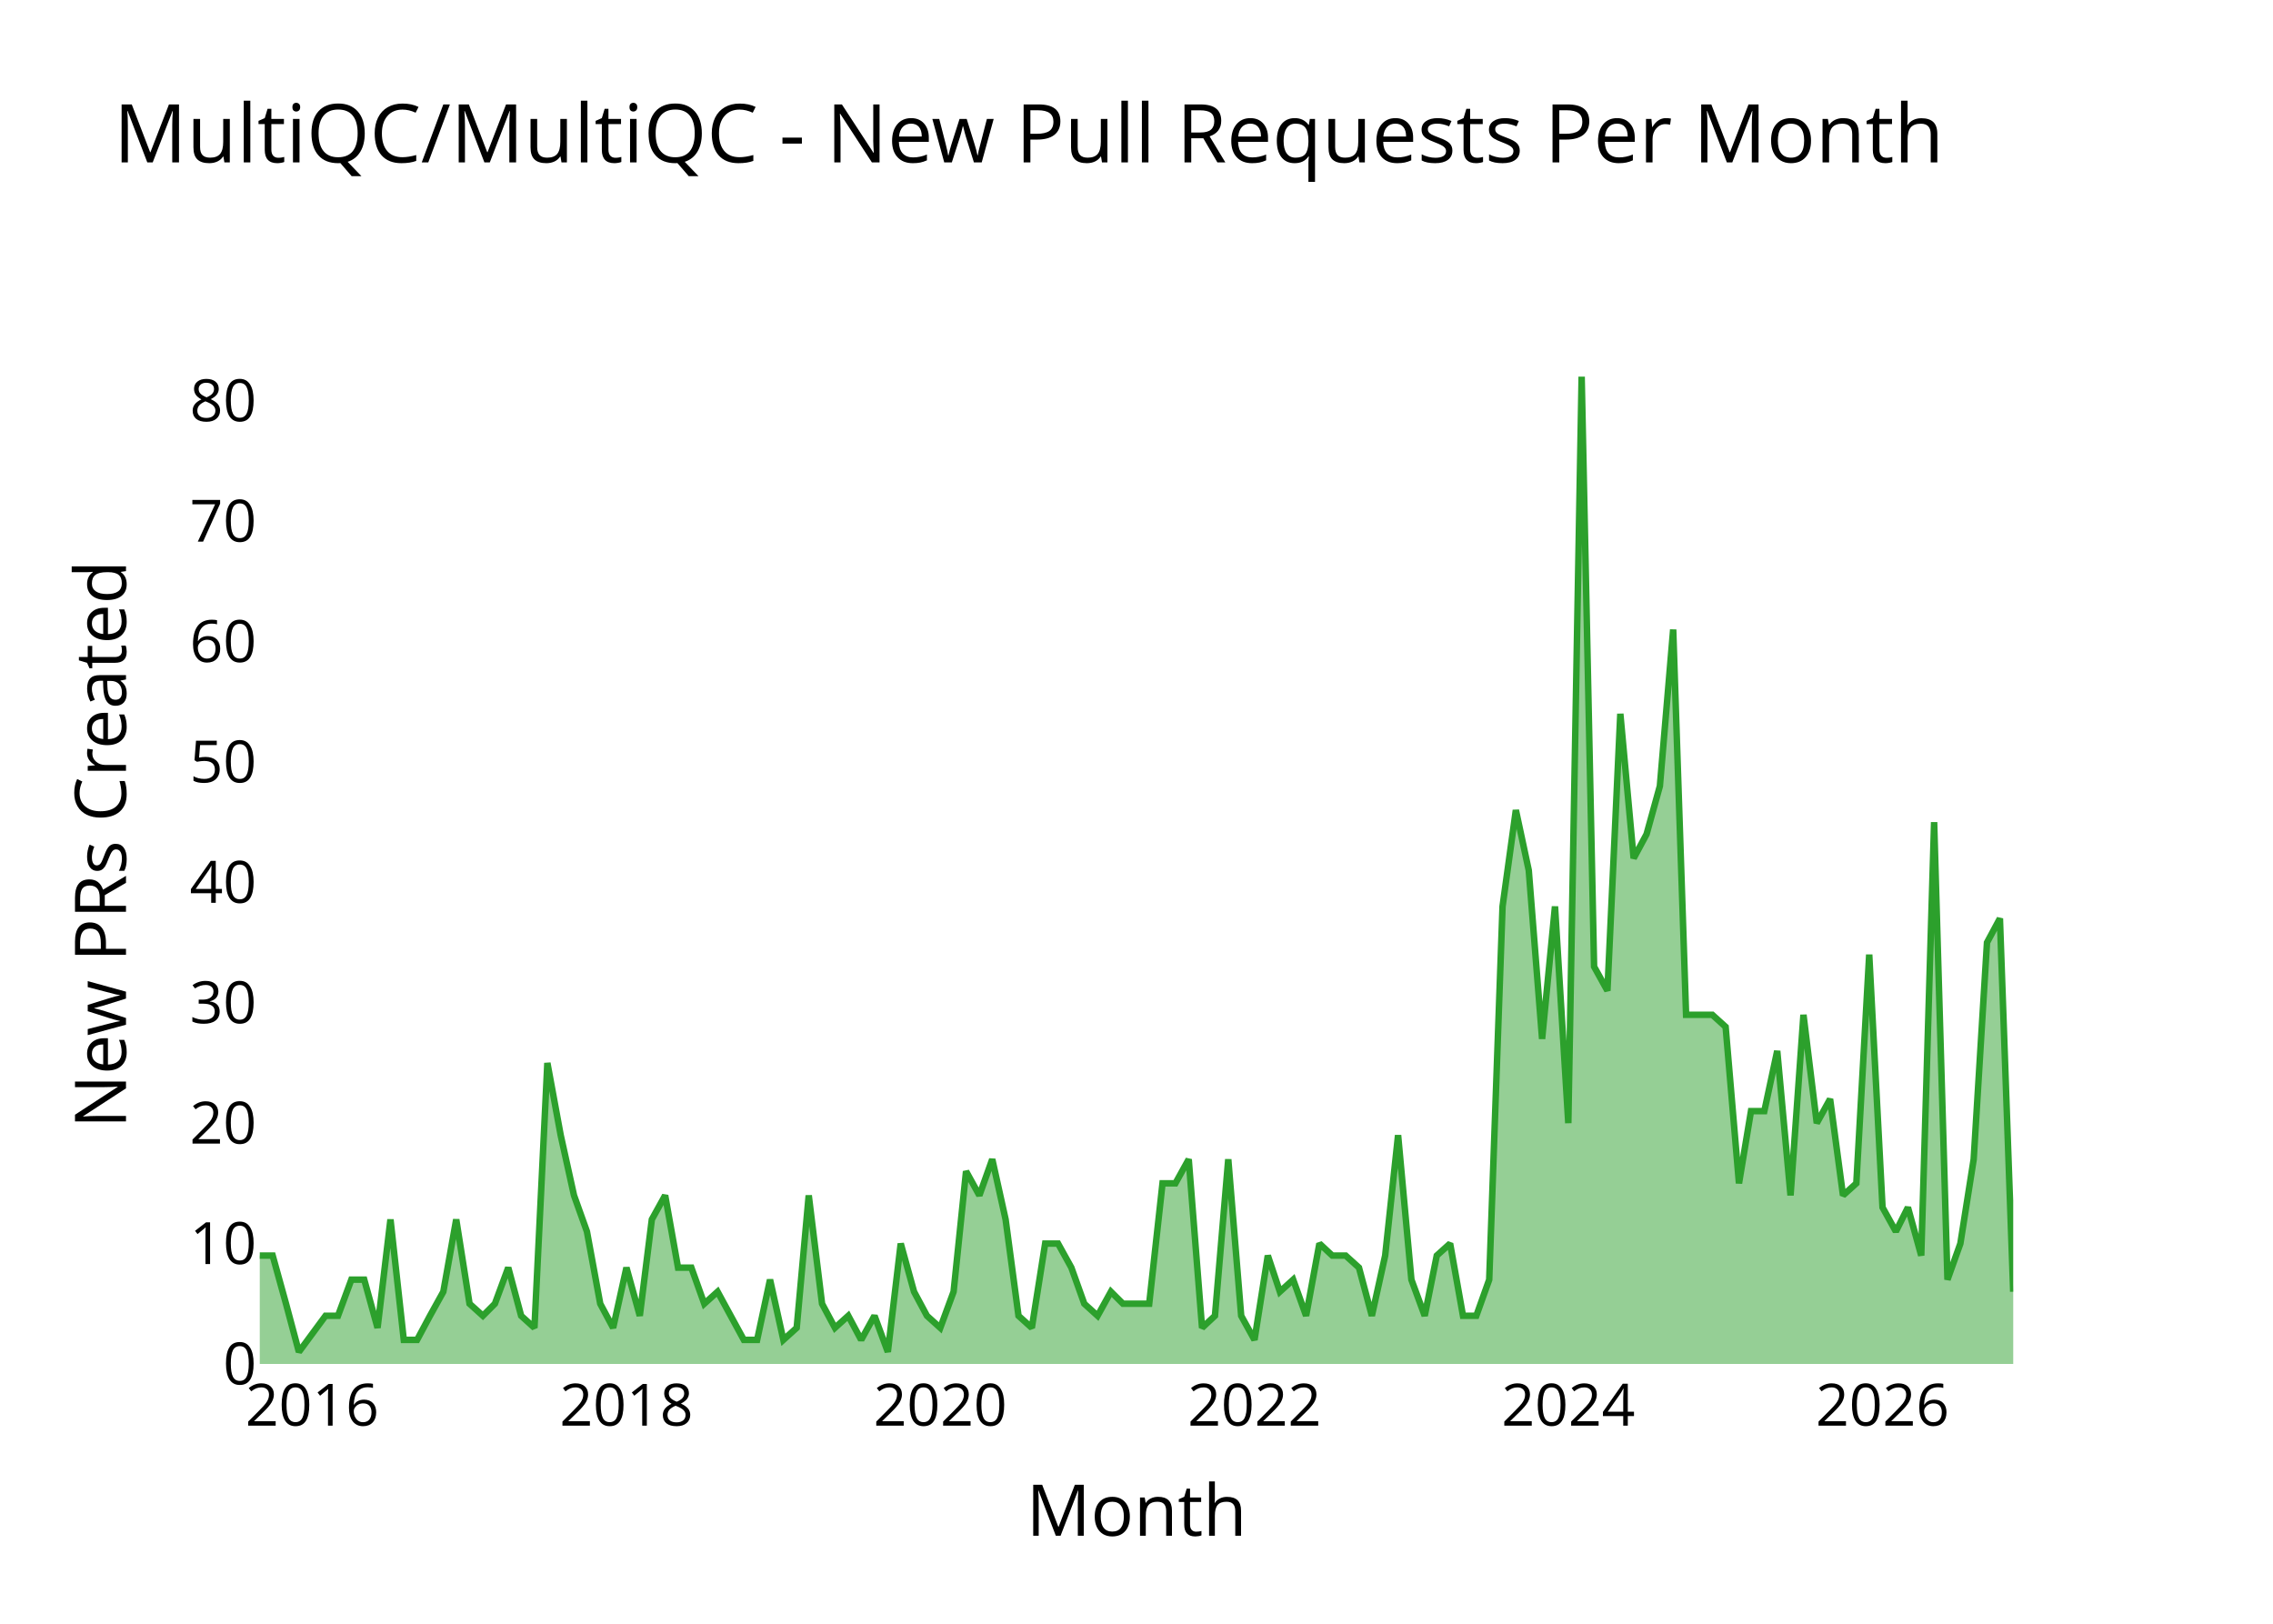
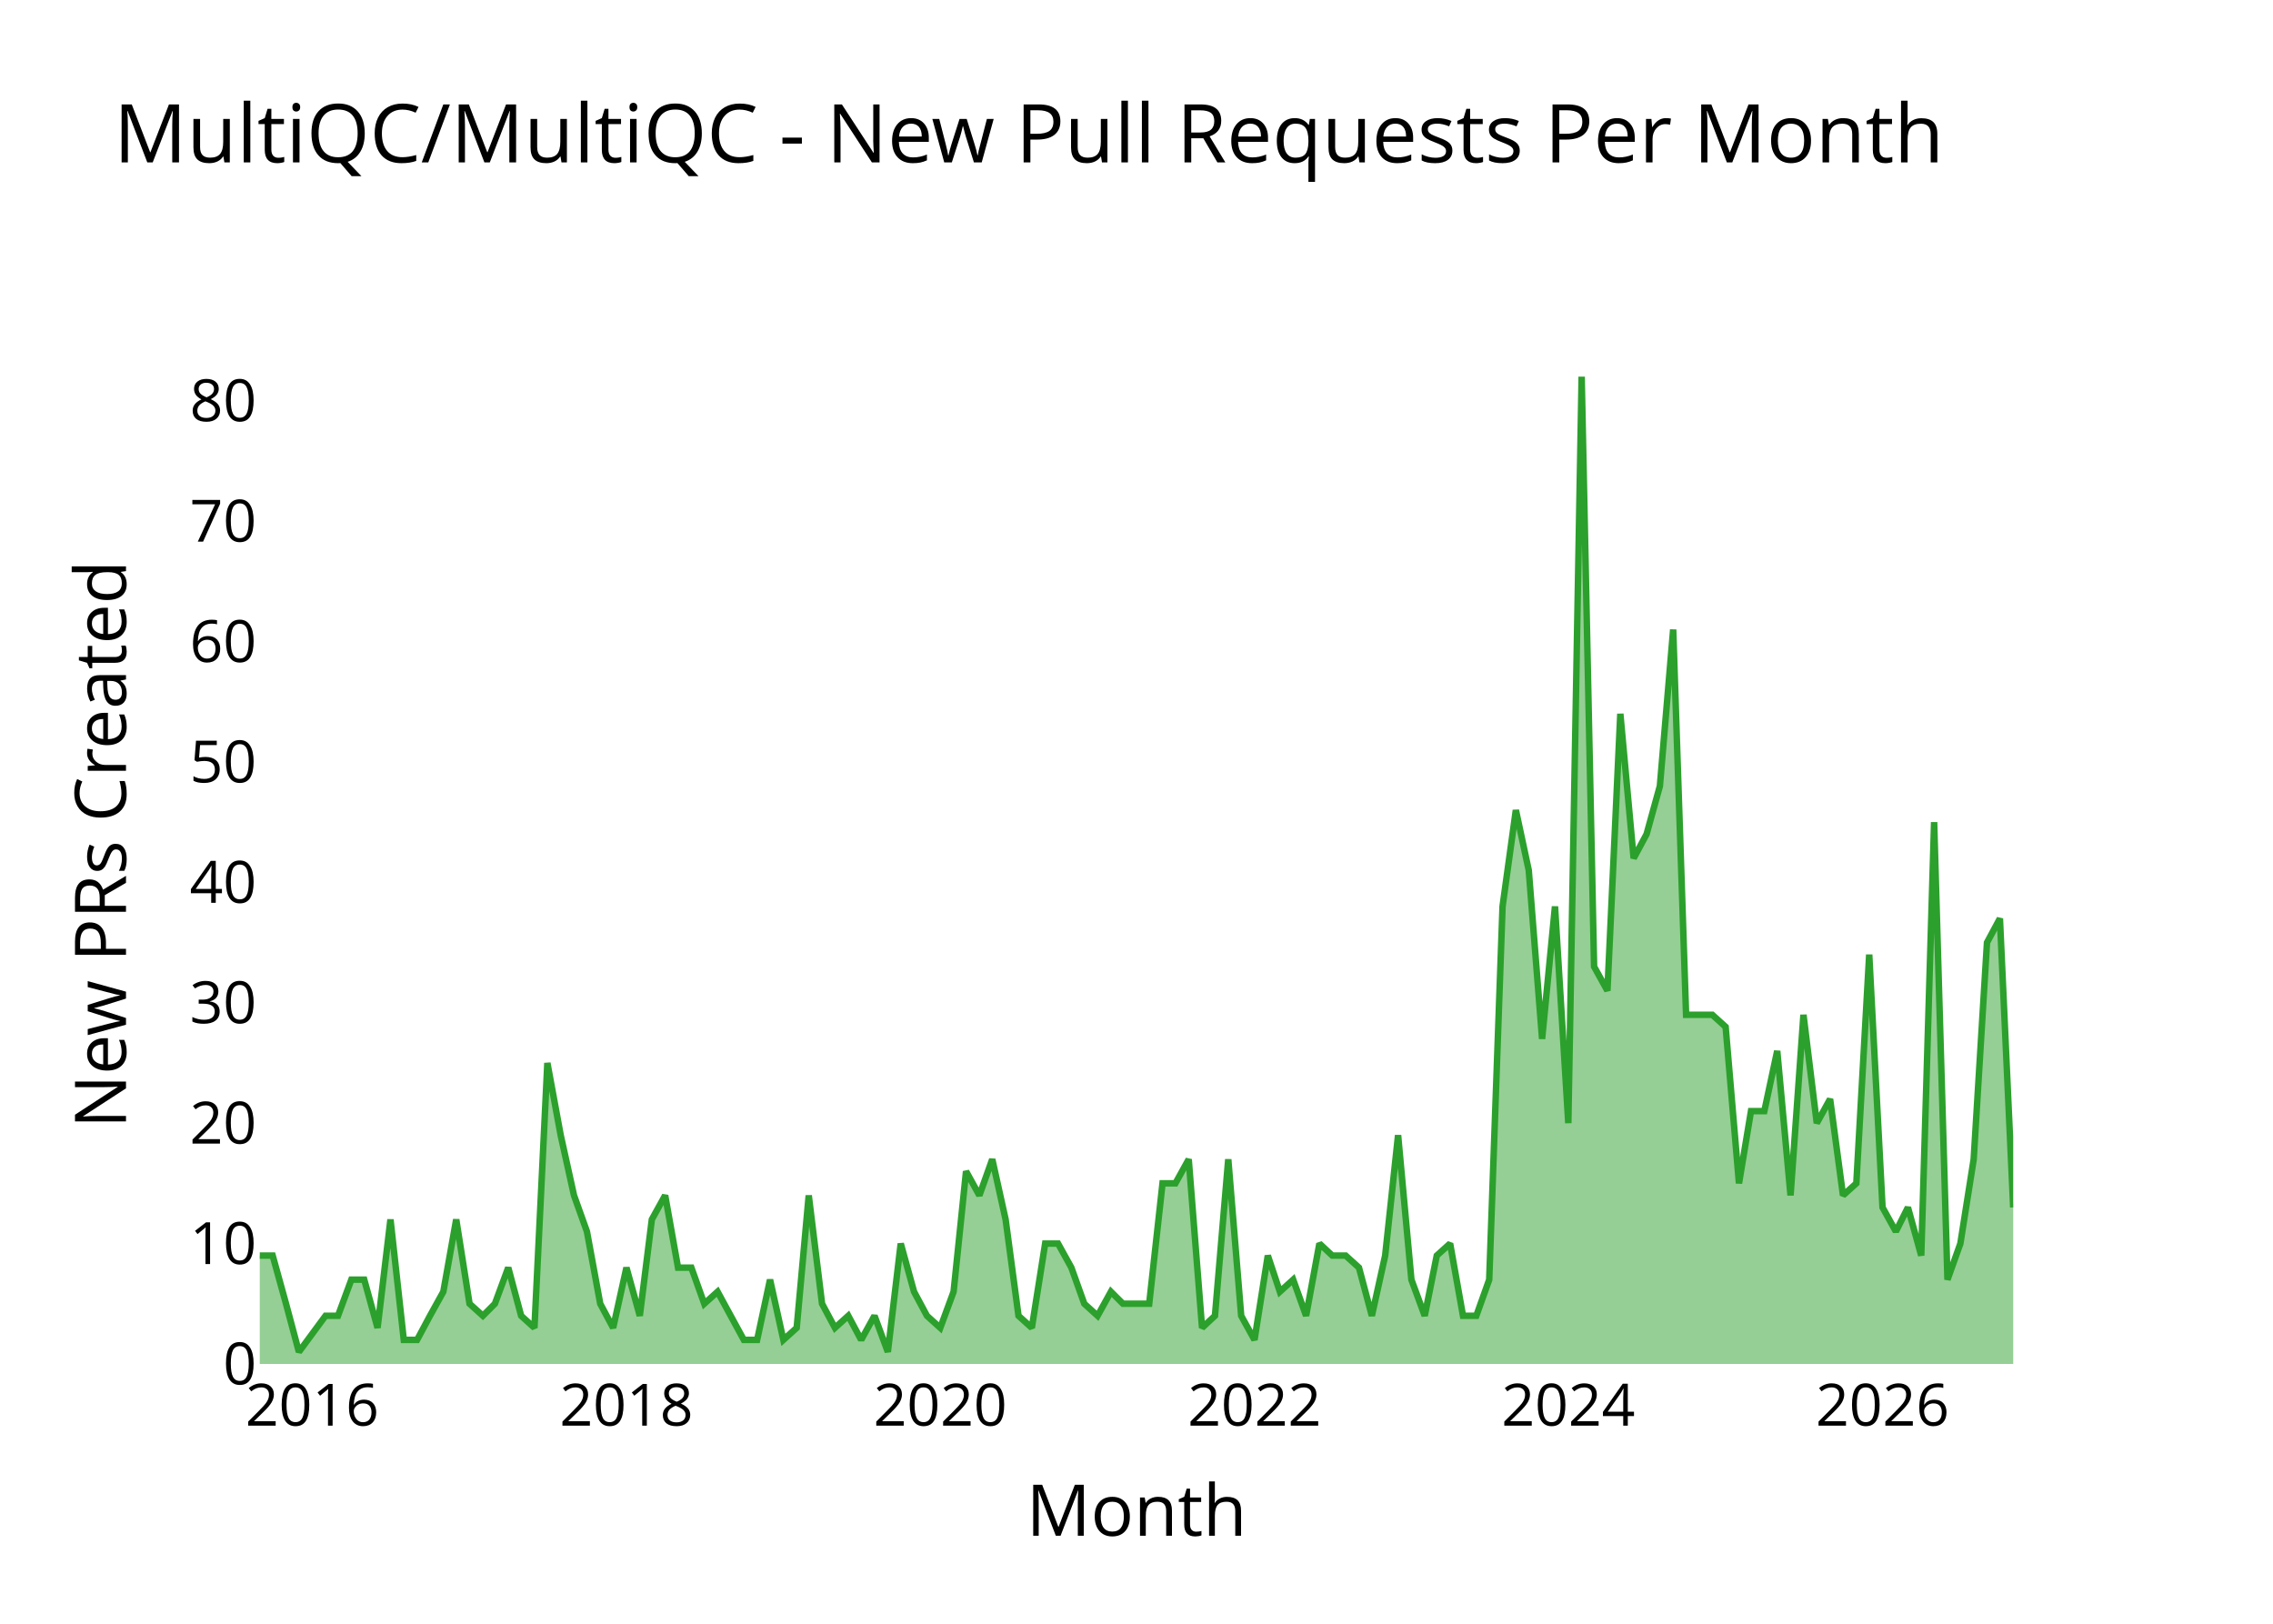
<svg xmlns="http://www.w3.org/2000/svg" class="main-svg" width="700" height="500" style="" viewBox="0 0 700 500">
  <rect x="0" y="0" width="700" height="500" style="fill: rgb(0, 0, 0); fill-opacity: 0;" />
-   <defs id="defs-102268">
+   <defs id="defs-3603ed">
    <g class="clips">
-       <clipPath id="clip102268xyplot" class="plotclip">
+       <clipPath id="clip3603edxyplot" class="plotclip">
        <rect width="540" height="320" />
      </clipPath>
-       <clipPath class="axesclip" id="clip102268x">
+       <clipPath class="axesclip" id="clip3603edx">
        <rect x="80" y="0" width="540" height="500" />
      </clipPath>
-       <clipPath class="axesclip" id="clip102268y">
+       <clipPath class="axesclip" id="clip3603edy">
        <rect x="0" y="100" width="700" height="320" />
      </clipPath>
-       <clipPath class="axesclip" id="clip102268xy">
+       <clipPath class="axesclip" id="clip3603edxy">
        <rect x="80" y="100" width="540" height="320" />
      </clipPath>
    </g>
    <g class="gradients" />
    <g class="patterns" />
  </defs>
  <g class="bglayer">
    <rect class="bg" x="80" y="100" width="540" height="320" style="fill: rgb(0, 0, 0); fill-opacity: 0; stroke-width: 0;" />
  </g>
  <g class="layer-below">
    <g class="imagelayer" />
    <g class="shapelayer" />
  </g>
  <g class="cartesianlayer">
    <g class="subplot xy">
      <g class="layer-subplot">
        <g class="shapelayer" />
        <g class="imagelayer" />
      </g>
      <g class="minor-gridlayer">
        <g class="x" />
        <g class="y" />
      </g>
      <g class="gridlayer">
        <g class="x">
          <path class="xgrid crisp" transform="translate(96.15,0)" d="M0,100v320" style="stroke: rgb(255, 255, 255); stroke-opacity: 1; stroke-width: 1px;" />
          <path class="xgrid crisp" transform="translate(192.92,0)" d="M0,100v320" style="stroke: rgb(255, 255, 255); stroke-opacity: 1; stroke-width: 1px;" />
          <path class="xgrid crisp" transform="translate(289.57,0)" d="M0,100v320" style="stroke: rgb(255, 255, 255); stroke-opacity: 1; stroke-width: 1px;" />
          <path class="xgrid crisp" transform="translate(386.34,0)" d="M0,100v320" style="stroke: rgb(255, 255, 255); stroke-opacity: 1; stroke-width: 1px;" />
          <path class="xgrid crisp" transform="translate(482.98,0)" d="M0,100v320" style="stroke: rgb(255, 255, 255); stroke-opacity: 1; stroke-width: 1px;" />
          <path class="xgrid crisp" transform="translate(579.75,0)" d="M0,100v320" style="stroke: rgb(255, 255, 255); stroke-opacity: 1; stroke-width: 1px;" />
        </g>
        <g class="y">
          <path class="ygrid crisp" transform="translate(0,382.93)" d="M80,0h540" style="stroke: rgb(255, 255, 255); stroke-opacity: 1; stroke-width: 1px;" />
          <path class="ygrid crisp" transform="translate(0,345.85)" d="M80,0h540" style="stroke: rgb(255, 255, 255); stroke-opacity: 1; stroke-width: 1px;" />
          <path class="ygrid crisp" transform="translate(0,308.78)" d="M80,0h540" style="stroke: rgb(255, 255, 255); stroke-opacity: 1; stroke-width: 1px;" />
          <path class="ygrid crisp" transform="translate(0,271.71)" d="M80,0h540" style="stroke: rgb(255, 255, 255); stroke-opacity: 1; stroke-width: 1px;" />
          <path class="ygrid crisp" transform="translate(0,234.63)" d="M80,0h540" style="stroke: rgb(255, 255, 255); stroke-opacity: 1; stroke-width: 1px;" />
          <path class="ygrid crisp" transform="translate(0,197.56)" d="M80,0h540" style="stroke: rgb(255, 255, 255); stroke-opacity: 1; stroke-width: 1px;" />
          <path class="ygrid crisp" transform="translate(0,160.49)" d="M80,0h540" style="stroke: rgb(255, 255, 255); stroke-opacity: 1; stroke-width: 1px;" />
          <path class="ygrid crisp" transform="translate(0,123.41)" d="M80,0h540" style="stroke: rgb(255, 255, 255); stroke-opacity: 1; stroke-width: 1px;" />
        </g>
      </g>
      <g class="zerolinelayer">
        <path class="yzl zl crisp" transform="translate(0,420)" d="M80,0h540" style="stroke: rgb(255, 255, 255); stroke-opacity: 1; stroke-width: 2px;" />
      </g>
      <g class="layer-between">
        <g class="shapelayer" />
        <g class="imagelayer" />
      </g>
      <path class="xlines-below" />
      <path class="ylines-below" />
      <g class="overlines-below" />
      <g class="xaxislayer-below" />
      <g class="yaxislayer-below" />
      <g class="overaxes-below" />
      <g class="overplot">
-         <g class="xy" transform="translate(80,100)" clip-path="url(#clip102268xyplot)">
+         <g class="xy" transform="translate(80,100)" clip-path="url(#clip3603edxyplot)">
          <g class="scatterlayer mlayer">
-             <g class="trace scatter tracea0468e" style="stroke-miterlimit: 2;">
+             <g class="trace scatter tracecfa24b" style="stroke-miterlimit: 2;">
              <g class="fills">
                <g>
-                   <path class="js-fill" d="M540,320L0,320L0,286.63L3.97,286.63L8.08,301.46L12.05,316.29L20.25,305.17L24.09,305.17L28.2,294.05L32.17,294.05L36.27,308.88L40.25,275.51L44.35,312.59L48.45,312.59L52.42,305.17L56.53,297.76L60.5,275.51L64.6,301.46L68.71,305.17L72.41,301.46L76.52,290.34L80.49,305.17L84.59,308.88L88.57,227.32L92.67,249.56L96.77,268.1L100.75,279.22L104.85,301.46L108.82,308.88L112.92,290.34L117.03,305.17L120.74,275.51L124.84,268.1L128.81,290.34L132.91,290.34L136.89,301.46L140.99,297.76L149.07,312.59L153.17,312.59L157.14,294.05L161.25,312.59L165.35,308.88L169.06,268.1L173.16,301.46L177.13,308.88L181.24,305.17L185.21,312.59L189.31,305.17L193.42,316.29L197.39,282.93L201.49,297.76L205.46,305.17L209.57,308.88L213.67,297.76L217.51,260.68L221.61,268.1L225.58,256.98L229.69,275.51L233.66,305.17L237.76,308.88L241.87,282.93L245.84,282.93L249.94,290.34L253.92,301.46L258.02,305.17L262.12,297.76L265.83,301.46L273.91,301.46L278.01,264.39L281.98,264.39L286.08,256.98L290.19,308.88L294.16,305.17L298.26,256.98L302.24,305.17L306.34,312.59L310.44,286.63L314.15,297.76L318.25,294.05L322.23,305.17L326.33,282.93L330.3,286.63L334.41,286.63L338.51,290.34L342.48,305.17L346.58,286.63L350.56,249.56L354.66,294.05L358.76,305.17L362.47,286.63L366.58,282.93L370.55,305.17L374.65,305.17L378.62,294.05L382.73,179.12L386.83,149.46L390.8,168L394.91,219.9L398.88,179.12L402.98,245.85L407.09,16L410.92,197.66L415.03,205.07L419,119.8L423.1,164.29L427.08,156.88L431.18,142.05L435.28,93.85L439.25,212.49L447.33,212.49L451.43,216.2L455.54,264.39L459.24,242.15L463.35,242.15L467.32,223.61L471.42,268.1L475.4,212.49L479.5,245.85L483.6,238.44L487.58,268.1L491.68,264.39L495.65,193.95L499.75,271.8L503.86,279.22L507.57,271.8L511.67,286.63L515.64,153.17L519.75,294.05L523.72,282.93L527.82,256.98L531.92,190.24L535.9,182.83L540,297.76" style="fill: rgb(44, 160, 44); fill-opacity: 0.5; stroke-width: 0;" />
+                   <path class="js-fill" d="M540,320L0,320L0,286.63L3.97,286.63L8.08,301.46L12.05,316.29L20.25,305.17L24.09,305.17L28.2,294.05L32.17,294.05L36.27,308.88L40.25,275.51L44.35,312.59L48.45,312.59L52.42,305.17L56.53,297.76L60.5,275.51L64.6,301.46L68.71,305.17L72.41,301.46L76.52,290.34L80.49,305.17L84.59,308.88L88.57,227.32L92.67,249.56L96.77,268.1L100.75,279.22L104.85,301.46L108.82,308.88L112.92,290.34L117.03,305.17L120.74,275.51L124.84,268.1L128.81,290.34L132.91,290.34L136.89,301.46L140.99,297.76L149.07,312.59L153.17,312.59L157.14,294.05L161.25,312.59L165.35,308.88L169.06,268.1L173.16,301.46L177.13,308.88L181.24,305.17L185.21,312.59L189.31,305.17L193.42,316.29L197.39,282.93L201.49,297.76L205.46,305.17L209.57,308.88L213.67,297.76L217.51,260.68L221.61,268.1L225.58,256.98L229.69,275.51L233.66,305.17L237.76,308.88L241.87,282.93L245.84,282.93L249.94,290.34L253.92,301.46L258.02,305.17L262.12,297.76L265.83,301.46L273.91,301.46L278.01,264.39L281.98,264.39L286.08,256.98L290.19,308.88L294.16,305.17L298.26,256.98L302.24,305.17L306.34,312.59L310.44,286.63L314.15,297.76L318.25,294.05L322.23,305.17L326.33,282.93L330.3,286.63L334.41,286.63L338.51,290.34L342.48,305.17L346.58,286.63L350.56,249.56L354.66,294.05L358.76,305.17L362.47,286.63L366.58,282.93L370.55,305.17L374.65,305.17L378.62,294.05L382.73,179.12L386.83,149.46L390.8,168L394.91,219.9L398.88,179.12L402.98,245.85L407.09,16L410.92,197.66L415.03,205.07L419,119.8L423.1,164.29L427.08,156.88L431.18,142.05L435.28,93.85L439.25,212.49L447.33,212.49L451.43,216.2L455.54,264.39L459.24,242.15L463.35,242.15L467.32,223.61L471.42,268.1L475.4,212.49L479.5,245.85L483.6,238.44L487.58,268.1L491.68,264.39L495.65,193.95L499.75,271.8L503.86,279.22L507.57,271.8L511.67,286.63L515.64,153.17L519.75,294.05L523.72,282.93L527.82,256.98L531.92,190.24L535.9,182.83L540,271.8" style="fill: rgb(44, 160, 44); fill-opacity: 0.5; stroke-width: 0;" />
                </g>
              </g>
              <g class="errorbars" />
              <g class="lines">
-                 <path class="js-line" d="M0,286.63L3.97,286.63L8.08,301.46L12.05,316.29L20.25,305.17L24.09,305.17L28.2,294.05L32.17,294.05L36.27,308.88L40.25,275.51L44.35,312.59L48.45,312.59L52.42,305.17L56.53,297.76L60.5,275.51L64.6,301.46L68.71,305.17L72.41,301.46L76.52,290.34L80.49,305.17L84.59,308.88L88.57,227.32L92.67,249.56L96.77,268.1L100.75,279.22L104.85,301.46L108.82,308.88L112.92,290.34L117.03,305.17L120.74,275.51L124.84,268.1L128.81,290.34L132.91,290.34L136.89,301.46L140.99,297.76L149.07,312.59L153.17,312.59L157.14,294.05L161.25,312.59L165.35,308.88L169.06,268.1L173.16,301.46L177.13,308.88L181.24,305.17L185.21,312.59L189.31,305.17L193.42,316.29L197.39,282.93L201.49,297.76L205.46,305.17L209.57,308.88L213.67,297.76L217.51,260.68L221.61,268.1L225.58,256.98L229.69,275.51L233.66,305.17L237.76,308.88L241.87,282.93L245.84,282.93L249.94,290.34L253.92,301.46L258.02,305.17L262.12,297.76L265.83,301.46L273.91,301.46L278.01,264.39L281.98,264.39L286.08,256.98L290.19,308.88L294.16,305.17L298.26,256.98L302.24,305.17L306.34,312.59L310.44,286.63L314.15,297.76L318.25,294.05L322.23,305.17L326.33,282.93L330.3,286.63L334.41,286.63L338.51,290.34L342.48,305.17L346.58,286.63L350.56,249.56L354.66,294.05L358.76,305.17L362.47,286.63L366.58,282.93L370.55,305.17L374.65,305.17L378.62,294.05L382.73,179.12L386.83,149.46L390.8,168L394.91,219.9L398.88,179.12L402.98,245.85L407.09,16L410.92,197.66L415.03,205.07L419,119.8L423.1,164.29L427.08,156.88L431.18,142.05L435.28,93.85L439.25,212.49L447.33,212.49L451.43,216.2L455.54,264.39L459.24,242.15L463.35,242.15L467.32,223.61L471.42,268.1L475.4,212.49L479.5,245.85L483.6,238.44L487.58,268.1L491.68,264.39L495.65,193.95L499.75,271.8L503.86,279.22L507.57,271.8L511.67,286.63L515.64,153.17L519.75,294.05L523.72,282.93L527.82,256.98L531.92,190.24L535.9,182.83L540,297.76" style="vector-effect: none; fill: none; stroke: rgb(44, 160, 44); stroke-opacity: 1; stroke-width: 2px; opacity: 1;" />
+                 <path class="js-line" d="M0,286.63L3.97,286.63L8.08,301.46L12.05,316.29L20.25,305.17L24.09,305.17L28.2,294.05L32.17,294.05L36.27,308.88L40.25,275.51L44.35,312.59L48.45,312.59L52.42,305.17L56.53,297.76L60.5,275.51L64.6,301.46L68.71,305.17L72.41,301.46L76.52,290.34L80.49,305.17L84.59,308.88L88.57,227.32L92.67,249.56L96.77,268.1L100.75,279.22L104.85,301.46L108.82,308.88L112.92,290.34L117.03,305.17L120.74,275.51L124.84,268.1L128.81,290.34L132.91,290.34L136.89,301.46L140.99,297.76L149.07,312.59L153.17,312.59L157.14,294.05L161.25,312.59L165.35,308.88L169.06,268.1L173.16,301.46L177.13,308.88L181.24,305.17L185.21,312.59L189.31,305.17L193.42,316.29L197.39,282.93L201.49,297.76L205.46,305.17L209.57,308.88L213.67,297.76L217.51,260.68L221.61,268.1L225.58,256.98L229.69,275.51L233.66,305.17L237.76,308.88L241.87,282.93L245.84,282.93L249.94,290.34L253.92,301.46L258.02,305.17L262.12,297.76L265.83,301.46L273.91,301.46L278.01,264.39L281.98,264.39L286.08,256.98L290.19,308.88L294.16,305.17L298.26,256.98L302.24,305.17L306.34,312.59L310.44,286.63L314.15,297.76L318.25,294.05L322.23,305.17L326.33,282.93L330.3,286.63L334.41,286.63L338.51,290.34L342.48,305.17L346.58,286.63L350.56,249.56L354.66,294.05L358.76,305.17L362.47,286.63L366.58,282.93L370.55,305.17L374.65,305.17L378.62,294.05L382.73,179.12L386.83,149.46L390.8,168L394.91,219.9L398.88,179.12L402.98,245.85L407.09,16L410.92,197.66L415.03,205.07L419,119.8L423.1,164.29L427.08,156.88L431.18,142.05L435.28,93.85L439.25,212.49L447.33,212.49L451.43,216.2L455.54,264.39L459.24,242.15L463.35,242.15L467.32,223.61L471.42,268.1L475.4,212.49L479.5,245.85L483.6,238.44L487.58,268.1L491.68,264.39L495.65,193.95L499.75,271.8L503.86,279.22L507.57,271.8L511.67,286.63L515.64,153.17L519.75,294.05L523.72,282.93L527.82,256.98L531.92,190.24L535.9,182.83L540,271.8" style="vector-effect: none; fill: none; stroke: rgb(44, 160, 44); stroke-opacity: 1; stroke-width: 2px; opacity: 1;" />
              </g>
              <g class="points" />
              <g class="text" />
            </g>
          </g>
        </g>
      </g>
      <g class="zerolinelayer-above" />
      <path class="xlines-above crisp" d="M0,0" style="fill: none;" />
      <path class="ylines-above crisp" d="M0,0" style="fill: none;" />
      <g class="overlines-above" />
      <g class="xaxislayer-above">
        <g class="xtick">
          <text text-anchor="middle" x="0" y="439" transform="translate(96.15,0)" style="font-family: 'Open Sans'; font-size: 18px; fill: rgb(0, 0, 0); fill-opacity: 1; white-space: pre;">2016</text>
        </g>
        <g class="xtick">
          <text text-anchor="middle" x="0" y="439" style="font-family: 'Open Sans'; font-size: 18px; fill: rgb(0, 0, 0); fill-opacity: 1; white-space: pre;" transform="translate(192.92,0)">2018</text>
        </g>
        <g class="xtick">
          <text text-anchor="middle" x="0" y="439" style="font-family: 'Open Sans'; font-size: 18px; fill: rgb(0, 0, 0); fill-opacity: 1; white-space: pre;" transform="translate(289.57,0)">2020</text>
        </g>
        <g class="xtick">
          <text text-anchor="middle" x="0" y="439" style="font-family: 'Open Sans'; font-size: 18px; fill: rgb(0, 0, 0); fill-opacity: 1; white-space: pre;" transform="translate(386.34,0)">2022</text>
        </g>
        <g class="xtick">
          <text text-anchor="middle" x="0" y="439" style="font-family: 'Open Sans'; font-size: 18px; fill: rgb(0, 0, 0); fill-opacity: 1; white-space: pre;" transform="translate(482.98,0)">2024</text>
        </g>
        <g class="xtick">
          <text text-anchor="middle" x="0" y="439" style="font-family: 'Open Sans'; font-size: 18px; fill: rgb(0, 0, 0); fill-opacity: 1; white-space: pre;" transform="translate(579.75,0)">2026</text>
        </g>
      </g>
      <g class="yaxislayer-above">
        <g class="ytick">
          <text text-anchor="end" x="79" y="6.3" transform="translate(0,420)" style="font-family: 'Open Sans'; font-size: 18px; fill: rgb(0, 0, 0); fill-opacity: 1; white-space: pre;">0</text>
        </g>
        <g class="ytick">
          <text text-anchor="end" x="79" y="6.3" style="font-family: 'Open Sans'; font-size: 18px; fill: rgb(0, 0, 0); fill-opacity: 1; white-space: pre;" transform="translate(0,382.93)">10</text>
        </g>
        <g class="ytick">
          <text text-anchor="end" x="79" y="6.3" style="font-family: 'Open Sans'; font-size: 18px; fill: rgb(0, 0, 0); fill-opacity: 1; white-space: pre;" transform="translate(0,345.85)">20</text>
        </g>
        <g class="ytick">
          <text text-anchor="end" x="79" y="6.3" style="font-family: 'Open Sans'; font-size: 18px; fill: rgb(0, 0, 0); fill-opacity: 1; white-space: pre;" transform="translate(0,308.78)">30</text>
        </g>
        <g class="ytick">
          <text text-anchor="end" x="79" y="6.3" style="font-family: 'Open Sans'; font-size: 18px; fill: rgb(0, 0, 0); fill-opacity: 1; white-space: pre;" transform="translate(0,271.71)">40</text>
        </g>
        <g class="ytick">
          <text text-anchor="end" x="79" y="6.3" style="font-family: 'Open Sans'; font-size: 18px; fill: rgb(0, 0, 0); fill-opacity: 1; white-space: pre;" transform="translate(0,234.63)">50</text>
        </g>
        <g class="ytick">
          <text text-anchor="end" x="79" y="6.3" style="font-family: 'Open Sans'; font-size: 18px; fill: rgb(0, 0, 0); fill-opacity: 1; white-space: pre;" transform="translate(0,197.56)">60</text>
        </g>
        <g class="ytick">
          <text text-anchor="end" x="79" y="6.3" style="font-family: 'Open Sans'; font-size: 18px; fill: rgb(0, 0, 0); fill-opacity: 1; white-space: pre;" transform="translate(0,160.49)">70</text>
        </g>
        <g class="ytick">
          <text text-anchor="end" x="79" y="6.3" style="font-family: 'Open Sans'; font-size: 18px; fill: rgb(0, 0, 0); fill-opacity: 1; white-space: pre;" transform="translate(0,123.41)">80</text>
        </g>
      </g>
      <g class="overaxes-above" />
    </g>
  </g>
  <g class="polarlayer" />
  <g class="smithlayer" />
  <g class="ternarylayer" />
  <g class="geolayer" />
  <g class="funnelarealayer" />
  <g class="pielayer" />
  <g class="iciclelayer" />
  <g class="treemaplayer" />
  <g class="sunburstlayer" />
  <g class="glimages" />
-   <defs id="topdefs-102268">
+   <defs id="topdefs-3603ed">
    <g class="clips" />
  </defs>
  <g class="layer-above">
    <g class="imagelayer" />
    <g class="shapelayer" />
  </g>
  <g class="infolayer">
    <g class="g-gtitle">
      <text class="gtitle" x="35" y="50" text-anchor="start" dy="0em" style="opacity: 1; font-family: 'Open Sans'; font-size: 25px; fill: rgb(0, 0, 0); fill-opacity: 1; white-space: pre;">MultiQC/MultiQC - New Pull Requests Per Month</text>
    </g>
    <g class="g-xtitle">
      <text class="xtitle" x="350" y="472.9" text-anchor="middle" style="opacity: 1; font-family: 'Open Sans'; font-size: 22px; fill: rgb(0, 0, 0); fill-opacity: 1; white-space: pre;">Month</text>
    </g>
    <g class="g-ytitle">
      <text class="ytitle" transform="rotate(-90,38.8,260)" x="38.8" y="260" text-anchor="middle" style="opacity: 1; font-family: 'Open Sans'; font-size: 22px; fill: rgb(0, 0, 0); fill-opacity: 1; white-space: pre;">New PRs Created</text>
    </g>
  </g>
</svg>
